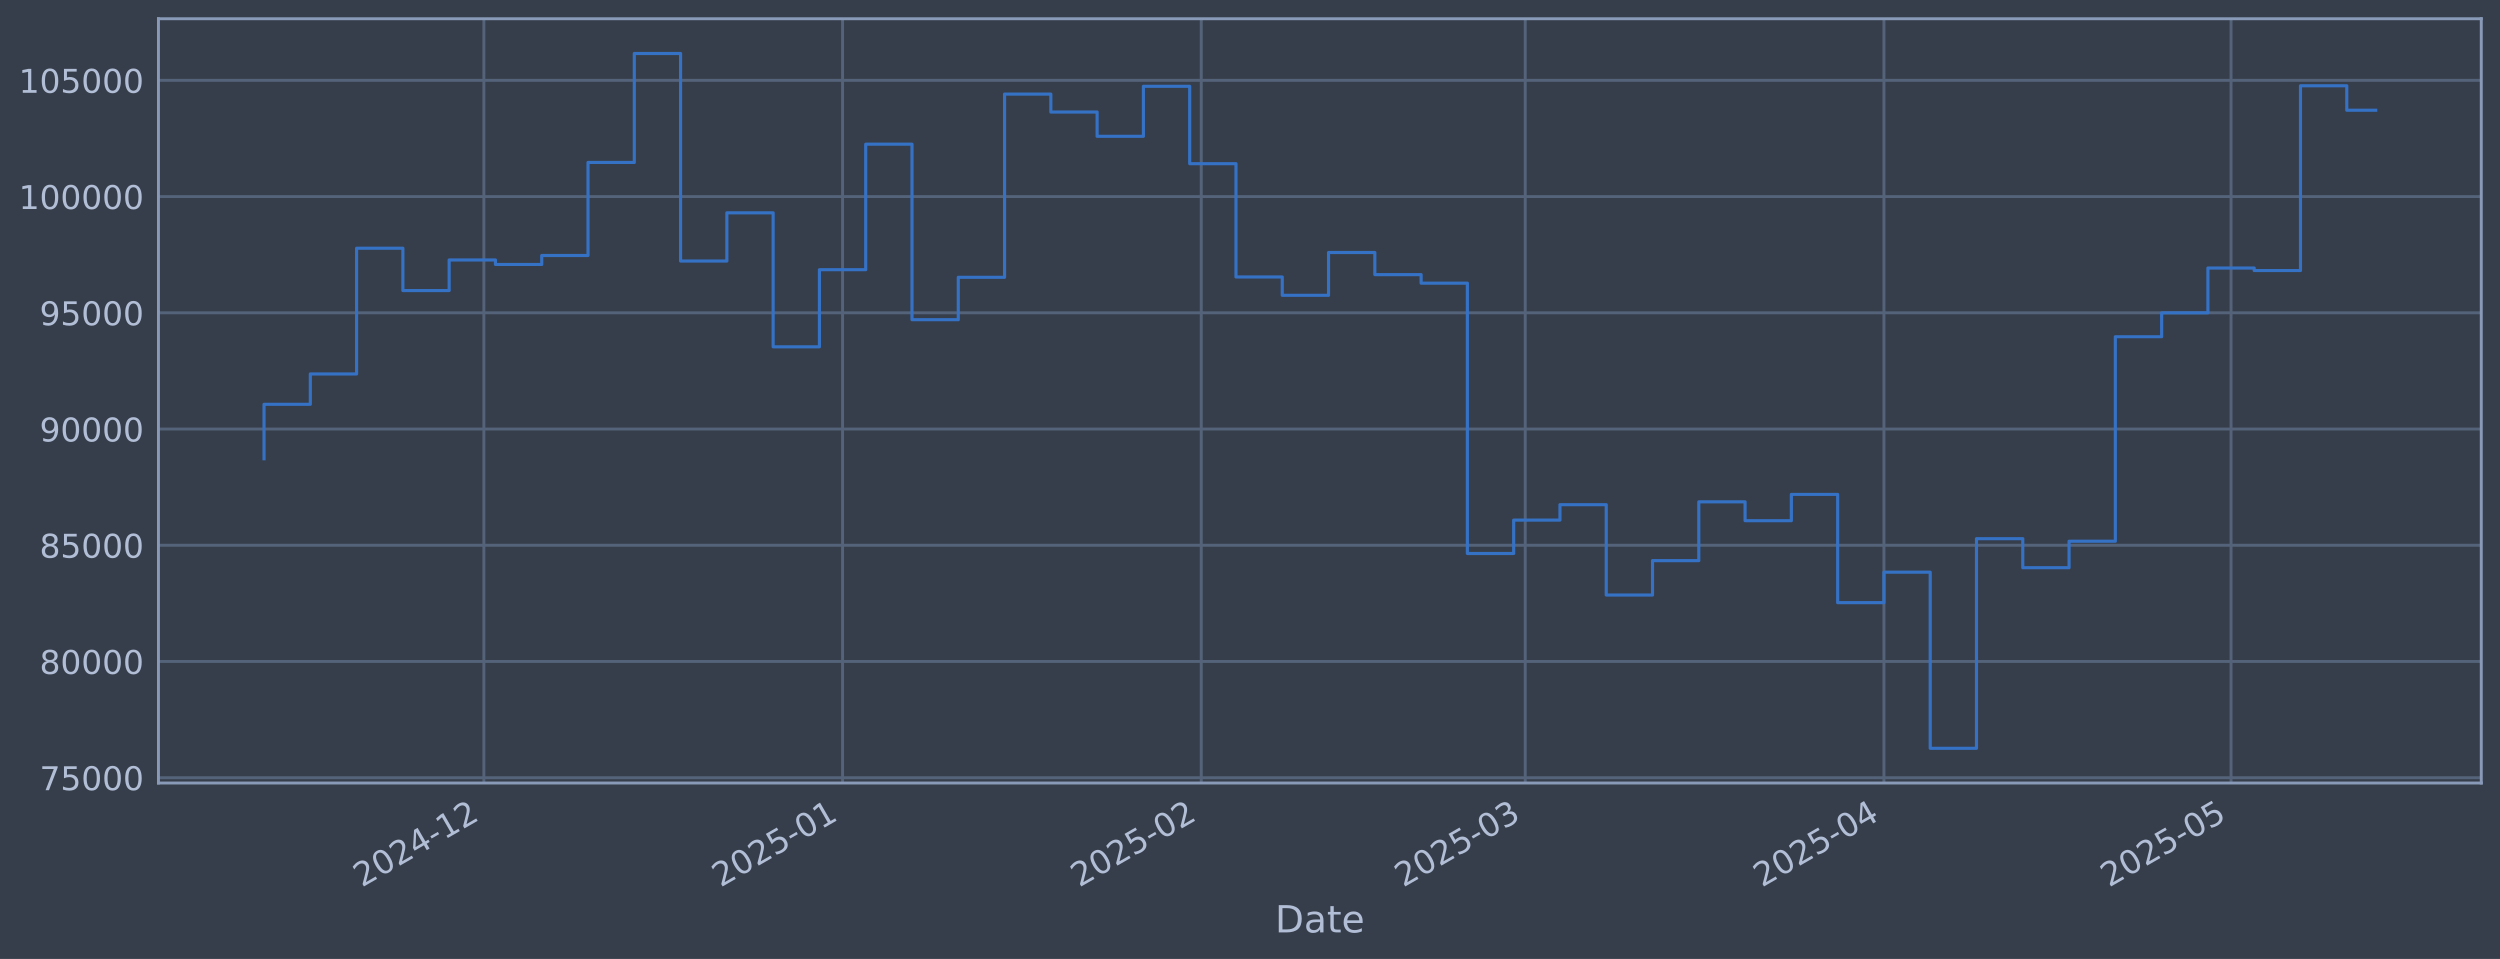
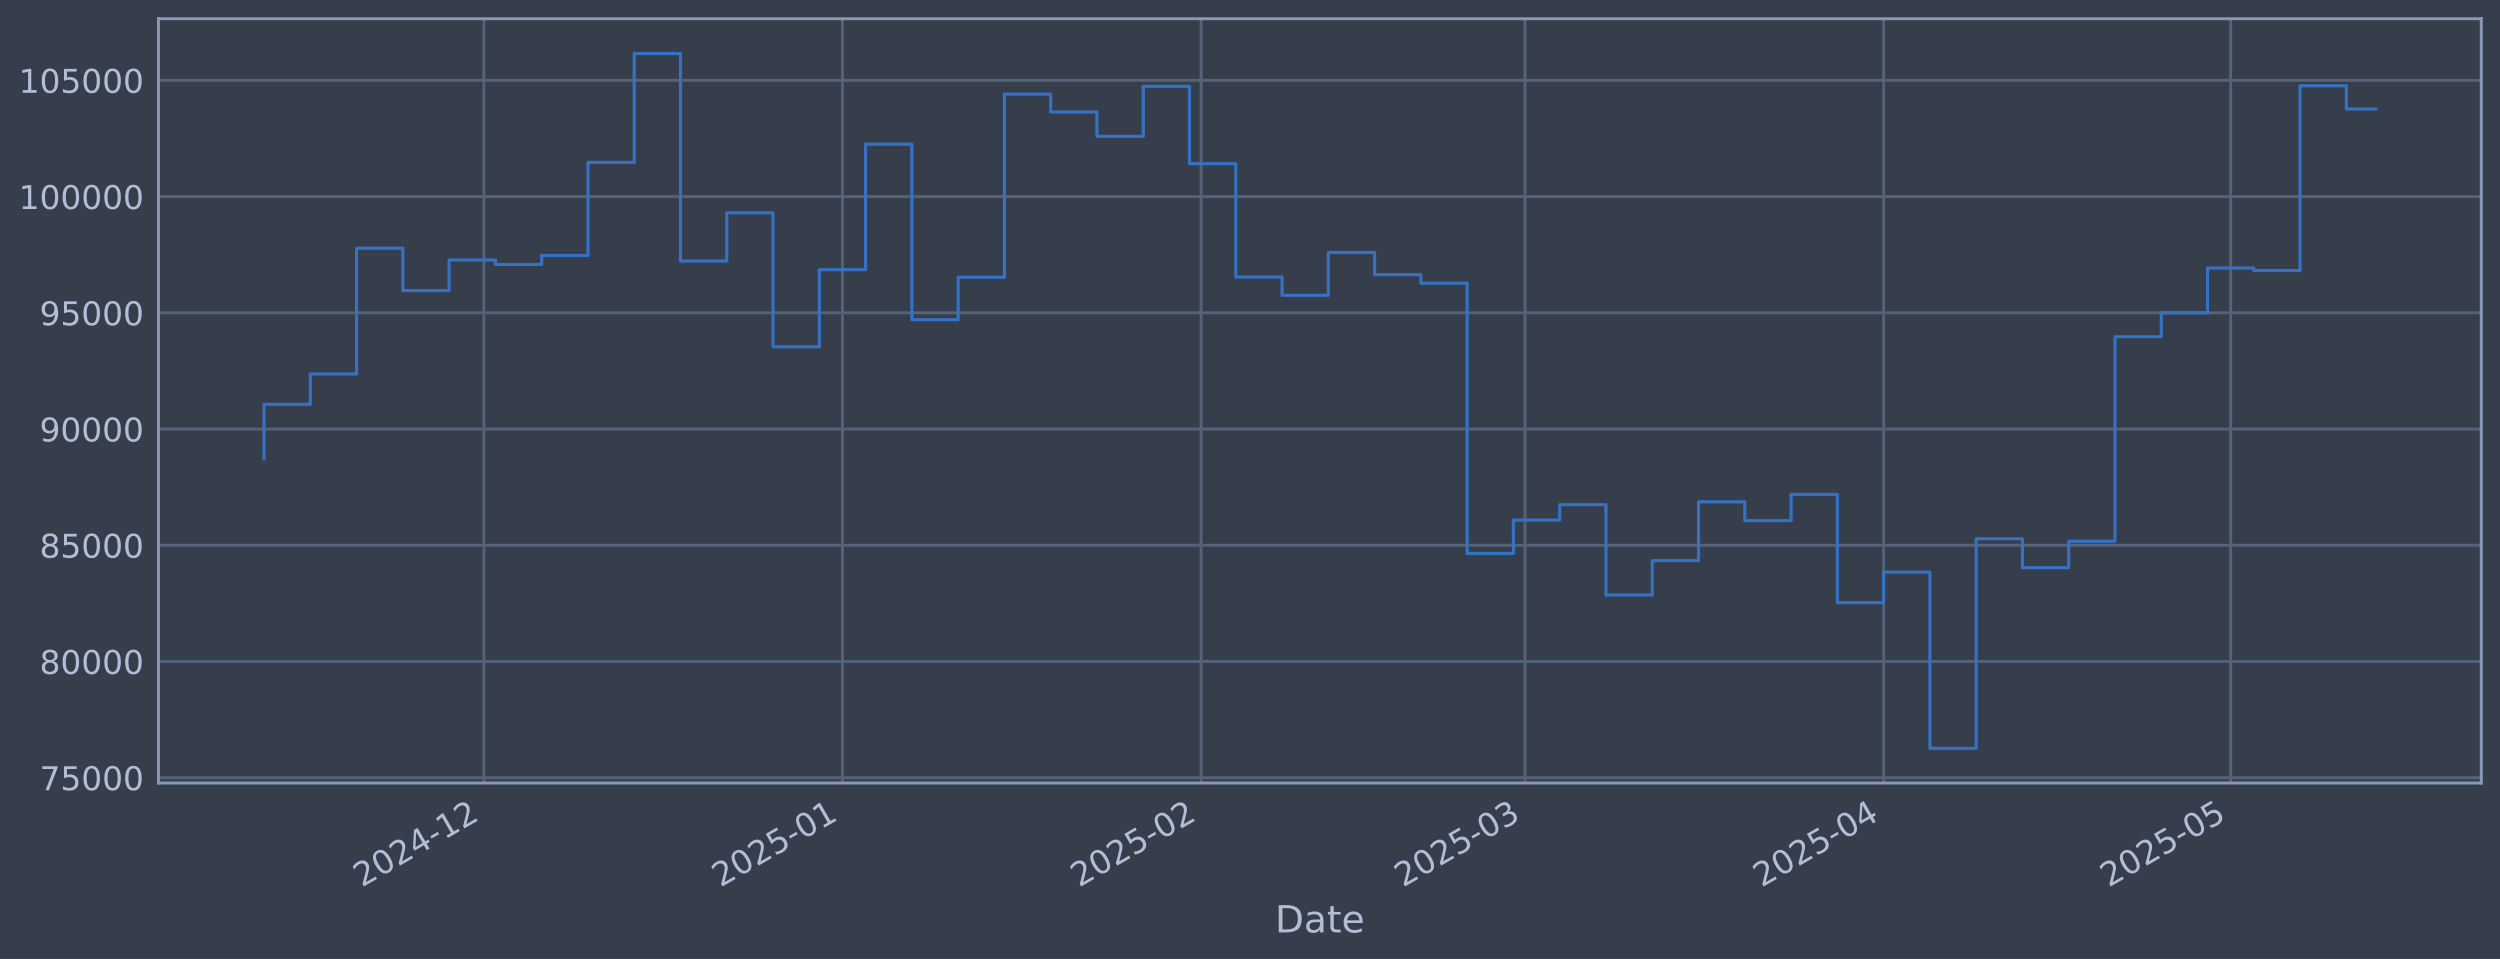
<svg xmlns="http://www.w3.org/2000/svg" xmlns:xlink="http://www.w3.org/1999/xlink" width="960.9pt" height="368.58pt" viewBox="0 0 960.9 368.58" version="1.1">
  <defs>
    <style type="text/css">*{stroke-linejoin: round; stroke-linecap: butt}</style>
  </defs>
  <g id="figure_1">
    <g id="patch_1">
      <path d="M 0 368.58  L 960.9 368.58  L 960.9 0  L 0 0  z " style="fill: #373e4b" />
    </g>
    <g id="axes_1">
      <g id="patch_2">
        <path d="M 60.901 300.96  L 953.701 300.96  L 953.701 7.2  L 60.901 7.2  z " style="fill: #373e4b" />
      </g>
      <g id="matplotlib.axis_1">
        <g id="xtick_1">
          <g id="line2d_1">
-             <path d="M 185.982 300.96  L 185.982 7.2  " clip-path="url(#pa893cacabe)" style="fill: none; stroke: #546379; stroke-width: 1.12; stroke-linecap: square" />
+             <path d="M 185.965 300.96  L 185.965 7.2  " clip-path="url(#p5a243e0f47)" style="fill: none; stroke: #546379; stroke-width: 1.12; stroke-linecap: square" />
          </g>
          <g id="line2d_2" />
          <g id="text_1">
-             <g style="fill: #b1bed6" transform="translate(139.0782 341.1745) rotate(-30) scale(0.126 -0.126)">
+             <g style="fill: #b1bed6" transform="translate(139.0618 341.1745) rotate(-30) scale(0.126 -0.126)">
              <defs>
                <path id="DejaVuSans-32" d="M 1228 531  L 3431 531  L 3431 0  L 469 0  L 469 531  Q 828 903 1448 1529  Q 2069 2156 2228 2338  Q 2531 2678 2651 2914  Q 2772 3150 2772 3378  Q 2772 3750 2511 3984  Q 2250 4219 1831 4219  Q 1534 4219 1204 4116  Q 875 4013 500 3803  L 500 4441  Q 881 4594 1212 4672  Q 1544 4750 1819 4750  Q 2544 4750 2975 4387  Q 3406 4025 3406 3419  Q 3406 3131 3298 2873  Q 3191 2616 2906 2266  Q 2828 2175 2409 1742  Q 1991 1309 1228 531  z " transform="scale(0.015625)" />
                <path id="DejaVuSans-30" d="M 2034 4250  Q 1547 4250 1301 3770  Q 1056 3291 1056 2328  Q 1056 1369 1301 889  Q 1547 409 2034 409  Q 2525 409 2770 889  Q 3016 1369 3016 2328  Q 3016 3291 2770 3770  Q 2525 4250 2034 4250  z M 2034 4750  Q 2819 4750 3233 4129  Q 3647 3509 3647 2328  Q 3647 1150 3233 529  Q 2819 -91 2034 -91  Q 1250 -91 836 529  Q 422 1150 422 2328  Q 422 3509 836 4129  Q 1250 4750 2034 4750  z " transform="scale(0.015625)" />
                <path id="DejaVuSans-34" d="M 2419 4116  L 825 1625  L 2419 1625  L 2419 4116  z M 2253 4666  L 3047 4666  L 3047 1625  L 3713 1625  L 3713 1100  L 3047 1100  L 3047 0  L 2419 0  L 2419 1100  L 313 1100  L 313 1709  L 2253 4666  z " transform="scale(0.015625)" />
                <path id="DejaVuSans-2d" d="M 313 2009  L 1997 2009  L 1997 1497  L 313 1497  L 313 2009  z " transform="scale(0.015625)" />
                <path id="DejaVuSans-31" d="M 794 531  L 1825 531  L 1825 4091  L 703 3866  L 703 4441  L 1819 4666  L 2450 4666  L 2450 531  L 3481 531  L 3481 0  L 794 0  L 794 531  z " transform="scale(0.015625)" />
              </defs>
              <use xlink:href="#DejaVuSans-32" />
              <use xlink:href="#DejaVuSans-30" transform="translate(63.62305 0)" />
              <use xlink:href="#DejaVuSans-32" transform="translate(127.2461 0)" />
              <use xlink:href="#DejaVuSans-34" transform="translate(190.8691 0)" />
              <use xlink:href="#DejaVuSans-2d" transform="translate(254.4922 0)" />
              <use xlink:href="#DejaVuSans-31" transform="translate(290.5762 0)" />
              <use xlink:href="#DejaVuSans-32" transform="translate(354.1992 0)" />
            </g>
          </g>
        </g>
        <g id="xtick_2">
          <g id="line2d_3">
-             <path d="M 323.849 300.96  L 323.849 7.2  " clip-path="url(#pa893cacabe)" style="fill: none; stroke: #546379; stroke-width: 1.12; stroke-linecap: square" />
+             <path d="M 323.805 300.96  L 323.805 7.2  " clip-path="url(#p5a243e0f47)" style="fill: none; stroke: #546379; stroke-width: 1.12; stroke-linecap: square" />
          </g>
          <g id="line2d_4" />
          <g id="text_2">
-             <g style="fill: #b1bed6" transform="translate(276.9453 341.1745) rotate(-30) scale(0.126 -0.126)">
+             <g style="fill: #b1bed6" transform="translate(276.9021 341.1745) rotate(-30) scale(0.126 -0.126)">
              <defs>
                <path id="DejaVuSans-35" d="M 691 4666  L 3169 4666  L 3169 4134  L 1269 4134  L 1269 2991  Q 1406 3038 1543 3061  Q 1681 3084 1819 3084  Q 2600 3084 3056 2656  Q 3513 2228 3513 1497  Q 3513 744 3044 326  Q 2575 -91 1722 -91  Q 1428 -91 1123 -41  Q 819 9 494 109  L 494 744  Q 775 591 1075 516  Q 1375 441 1709 441  Q 2250 441 2565 725  Q 2881 1009 2881 1497  Q 2881 1984 2565 2268  Q 2250 2553 1709 2553  Q 1456 2553 1204 2497  Q 953 2441 691 2322  L 691 4666  z " transform="scale(0.015625)" />
              </defs>
              <use xlink:href="#DejaVuSans-32" />
              <use xlink:href="#DejaVuSans-30" transform="translate(63.62305 0)" />
              <use xlink:href="#DejaVuSans-32" transform="translate(127.2461 0)" />
              <use xlink:href="#DejaVuSans-35" transform="translate(190.8691 0)" />
              <use xlink:href="#DejaVuSans-2d" transform="translate(254.4922 0)" />
              <use xlink:href="#DejaVuSans-30" transform="translate(290.5762 0)" />
              <use xlink:href="#DejaVuSans-31" transform="translate(354.1992 0)" />
            </g>
          </g>
        </g>
        <g id="xtick_3">
          <g id="line2d_5">
-             <path d="M 461.716 300.96  L 461.716 7.2  " clip-path="url(#pa893cacabe)" style="fill: none; stroke: #546379; stroke-width: 1.12; stroke-linecap: square" />
+             <path d="M 461.646 300.96  L 461.646 7.2  " clip-path="url(#p5a243e0f47)" style="fill: none; stroke: #546379; stroke-width: 1.12; stroke-linecap: square" />
          </g>
          <g id="line2d_6" />
          <g id="text_3">
-             <g style="fill: #b1bed6" transform="translate(414.8124 341.1745) rotate(-30) scale(0.126 -0.126)">
+             <g style="fill: #b1bed6" transform="translate(414.7424 341.1745) rotate(-30) scale(0.126 -0.126)">
              <use xlink:href="#DejaVuSans-32" />
              <use xlink:href="#DejaVuSans-30" transform="translate(63.62305 0)" />
              <use xlink:href="#DejaVuSans-32" transform="translate(127.2461 0)" />
              <use xlink:href="#DejaVuSans-35" transform="translate(190.8691 0)" />
              <use xlink:href="#DejaVuSans-2d" transform="translate(254.4922 0)" />
              <use xlink:href="#DejaVuSans-30" transform="translate(290.5762 0)" />
              <use xlink:href="#DejaVuSans-32" transform="translate(354.1992 0)" />
            </g>
          </g>
        </g>
        <g id="xtick_4">
          <g id="line2d_7">
-             <path d="M 586.241 300.96  L 586.241 7.2  " clip-path="url(#pa893cacabe)" style="fill: none; stroke: #546379; stroke-width: 1.12; stroke-linecap: square" />
+             <path d="M 586.147 300.96  L 586.147 7.2  " clip-path="url(#p5a243e0f47)" style="fill: none; stroke: #546379; stroke-width: 1.12; stroke-linecap: square" />
          </g>
          <g id="line2d_8" />
          <g id="text_4">
-             <g style="fill: #b1bed6" transform="translate(539.3375 341.1745) rotate(-30) scale(0.126 -0.126)">
+             <g style="fill: #b1bed6" transform="translate(539.2433 341.1745) rotate(-30) scale(0.126 -0.126)">
              <defs>
                <path id="DejaVuSans-33" d="M 2597 2516  Q 3050 2419 3304 2112  Q 3559 1806 3559 1356  Q 3559 666 3084 287  Q 2609 -91 1734 -91  Q 1441 -91 1130 -33  Q 819 25 488 141  L 488 750  Q 750 597 1062 519  Q 1375 441 1716 441  Q 2309 441 2620 675  Q 2931 909 2931 1356  Q 2931 1769 2642 2001  Q 2353 2234 1838 2234  L 1294 2234  L 1294 2753  L 1863 2753  Q 2328 2753 2575 2939  Q 2822 3125 2822 3475  Q 2822 3834 2567 4026  Q 2313 4219 1838 4219  Q 1578 4219 1281 4162  Q 984 4106 628 3988  L 628 4550  Q 988 4650 1302 4700  Q 1616 4750 1894 4750  Q 2613 4750 3031 4423  Q 3450 4097 3450 3541  Q 3450 3153 3228 2886  Q 3006 2619 2597 2516  z " transform="scale(0.015625)" />
              </defs>
              <use xlink:href="#DejaVuSans-32" />
              <use xlink:href="#DejaVuSans-30" transform="translate(63.62305 0)" />
              <use xlink:href="#DejaVuSans-32" transform="translate(127.2461 0)" />
              <use xlink:href="#DejaVuSans-35" transform="translate(190.8691 0)" />
              <use xlink:href="#DejaVuSans-2d" transform="translate(254.4922 0)" />
              <use xlink:href="#DejaVuSans-30" transform="translate(290.5762 0)" />
              <use xlink:href="#DejaVuSans-33" transform="translate(354.1992 0)" />
            </g>
          </g>
        </g>
        <g id="xtick_5">
          <g id="line2d_9">
-             <path d="M 724.108 300.96  L 724.108 7.2  " clip-path="url(#pa893cacabe)" style="fill: none; stroke: #546379; stroke-width: 1.12; stroke-linecap: square" />
+             <path d="M 723.987 300.96  L 723.987 7.2  " clip-path="url(#p5a243e0f47)" style="fill: none; stroke: #546379; stroke-width: 1.12; stroke-linecap: square" />
          </g>
          <g id="line2d_10" />
          <g id="text_5">
-             <g style="fill: #b1bed6" transform="translate(677.2046 341.1745) rotate(-30) scale(0.126 -0.126)">
+             <g style="fill: #b1bed6" transform="translate(677.0836 341.1745) rotate(-30) scale(0.126 -0.126)">
              <use xlink:href="#DejaVuSans-32" />
              <use xlink:href="#DejaVuSans-30" transform="translate(63.62305 0)" />
              <use xlink:href="#DejaVuSans-32" transform="translate(127.2461 0)" />
              <use xlink:href="#DejaVuSans-35" transform="translate(190.8691 0)" />
              <use xlink:href="#DejaVuSans-2d" transform="translate(254.4922 0)" />
              <use xlink:href="#DejaVuSans-30" transform="translate(290.5762 0)" />
              <use xlink:href="#DejaVuSans-34" transform="translate(354.1992 0)" />
            </g>
          </g>
        </g>
        <g id="xtick_6">
          <g id="line2d_11">
-             <path d="M 857.528 300.96  L 857.528 7.2  " clip-path="url(#pa893cacabe)" style="fill: none; stroke: #546379; stroke-width: 1.12; stroke-linecap: square" />
+             <path d="M 857.381 300.96  L 857.381 7.2  " clip-path="url(#p5a243e0f47)" style="fill: none; stroke: #546379; stroke-width: 1.12; stroke-linecap: square" />
          </g>
          <g id="line2d_12" />
          <g id="text_6">
-             <g style="fill: #b1bed6" transform="translate(810.6244 341.1745) rotate(-30) scale(0.126 -0.126)">
+             <g style="fill: #b1bed6" transform="translate(810.4774 341.1745) rotate(-30) scale(0.126 -0.126)">
              <use xlink:href="#DejaVuSans-32" />
              <use xlink:href="#DejaVuSans-30" transform="translate(63.62305 0)" />
              <use xlink:href="#DejaVuSans-32" transform="translate(127.2461 0)" />
              <use xlink:href="#DejaVuSans-35" transform="translate(190.8691 0)" />
              <use xlink:href="#DejaVuSans-2d" transform="translate(254.4922 0)" />
              <use xlink:href="#DejaVuSans-30" transform="translate(290.5762 0)" />
              <use xlink:href="#DejaVuSans-35" transform="translate(354.1992 0)" />
            </g>
          </g>
        </g>
        <g id="text_7">
          <g style="fill: #b1bed6" transform="translate(490.0914 358.3856) scale(0.144 -0.144)">
            <defs>
              <path id="DejaVuSans-44" d="M 1259 4147  L 1259 519  L 2022 519  Q 2988 519 3436 956  Q 3884 1394 3884 2338  Q 3884 3275 3436 3711  Q 2988 4147 2022 4147  L 1259 4147  z M 628 4666  L 1925 4666  Q 3281 4666 3915 4102  Q 4550 3538 4550 2338  Q 4550 1131 3912 565  Q 3275 0 1925 0  L 628 0  L 628 4666  z " transform="scale(0.015625)" />
              <path id="DejaVuSans-61" d="M 2194 1759  Q 1497 1759 1228 1600  Q 959 1441 959 1056  Q 959 750 1161 570  Q 1363 391 1709 391  Q 2188 391 2477 730  Q 2766 1069 2766 1631  L 2766 1759  L 2194 1759  z M 3341 1997  L 3341 0  L 2766 0  L 2766 531  Q 2569 213 2275 61  Q 1981 -91 1556 -91  Q 1019 -91 701 211  Q 384 513 384 1019  Q 384 1609 779 1909  Q 1175 2209 1959 2209  L 2766 2209  L 2766 2266  Q 2766 2663 2505 2880  Q 2244 3097 1772 3097  Q 1472 3097 1187 3025  Q 903 2953 641 2809  L 641 3341  Q 956 3463 1253 3523  Q 1550 3584 1831 3584  Q 2591 3584 2966 3190  Q 3341 2797 3341 1997  z " transform="scale(0.015625)" />
              <path id="DejaVuSans-74" d="M 1172 4494  L 1172 3500  L 2356 3500  L 2356 3053  L 1172 3053  L 1172 1153  Q 1172 725 1289 603  Q 1406 481 1766 481  L 2356 481  L 2356 0  L 1766 0  Q 1100 0 847 248  Q 594 497 594 1153  L 594 3053  L 172 3053  L 172 3500  L 594 3500  L 594 4494  L 1172 4494  z " transform="scale(0.015625)" />
              <path id="DejaVuSans-65" d="M 3597 1894  L 3597 1613  L 953 1613  Q 991 1019 1311 708  Q 1631 397 2203 397  Q 2534 397 2845 478  Q 3156 559 3463 722  L 3463 178  Q 3153 47 2828 -22  Q 2503 -91 2169 -91  Q 1331 -91 842 396  Q 353 884 353 1716  Q 353 2575 817 3079  Q 1281 3584 2069 3584  Q 2775 3584 3186 3129  Q 3597 2675 3597 1894  z M 3022 2063  Q 3016 2534 2758 2815  Q 2500 3097 2075 3097  Q 1594 3097 1305 2825  Q 1016 2553 972 2059  L 3022 2063  z " transform="scale(0.015625)" />
            </defs>
            <use xlink:href="#DejaVuSans-44" />
            <use xlink:href="#DejaVuSans-61" transform="translate(77.00195 0)" />
            <use xlink:href="#DejaVuSans-74" transform="translate(138.2812 0)" />
            <use xlink:href="#DejaVuSans-65" transform="translate(177.4902 0)" />
          </g>
        </g>
      </g>
      <g id="matplotlib.axis_2">
        <g id="ytick_1">
          <g id="line2d_13">
-             <path d="M 60.901 298.924  L 953.701 298.924  " clip-path="url(#pa893cacabe)" style="fill: none; stroke: #546379; stroke-width: 1.12; stroke-linecap: square" />
+             <path d="M 60.901 298.924  L 953.701 298.924  " clip-path="url(#p5a243e0f47)" style="fill: none; stroke: #546379; stroke-width: 1.12; stroke-linecap: square" />
          </g>
          <g id="line2d_14" />
          <g id="text_8">
            <g style="fill: #b1bed6" transform="translate(15.21675 303.7108) scale(0.126 -0.126)">
              <defs>
                <path id="DejaVuSans-37" d="M 525 4666  L 3525 4666  L 3525 4397  L 1831 0  L 1172 0  L 2766 4134  L 525 4134  L 525 4666  z " transform="scale(0.015625)" />
              </defs>
              <use xlink:href="#DejaVuSans-37" />
              <use xlink:href="#DejaVuSans-35" transform="translate(63.62305 0)" />
              <use xlink:href="#DejaVuSans-30" transform="translate(127.2461 0)" />
              <use xlink:href="#DejaVuSans-30" transform="translate(190.8691 0)" />
              <use xlink:href="#DejaVuSans-30" transform="translate(254.4922 0)" />
            </g>
          </g>
        </g>
        <g id="ytick_2">
          <g id="line2d_15">
-             <path d="M 60.901 254.25  L 953.701 254.25  " clip-path="url(#pa893cacabe)" style="fill: none; stroke: #546379; stroke-width: 1.12; stroke-linecap: square" />
+             <path d="M 60.901 254.25  L 953.701 254.25  " clip-path="url(#p5a243e0f47)" style="fill: none; stroke: #546379; stroke-width: 1.12; stroke-linecap: square" />
          </g>
          <g id="line2d_16" />
          <g id="text_9">
            <g style="fill: #b1bed6" transform="translate(15.21675 259.037) scale(0.126 -0.126)">
              <defs>
                <path id="DejaVuSans-38" d="M 2034 2216  Q 1584 2216 1326 1975  Q 1069 1734 1069 1313  Q 1069 891 1326 650  Q 1584 409 2034 409  Q 2484 409 2743 651  Q 3003 894 3003 1313  Q 3003 1734 2745 1975  Q 2488 2216 2034 2216  z M 1403 2484  Q 997 2584 770 2862  Q 544 3141 544 3541  Q 544 4100 942 4425  Q 1341 4750 2034 4750  Q 2731 4750 3128 4425  Q 3525 4100 3525 3541  Q 3525 3141 3298 2862  Q 3072 2584 2669 2484  Q 3125 2378 3379 2068  Q 3634 1759 3634 1313  Q 3634 634 3220 271  Q 2806 -91 2034 -91  Q 1263 -91 848 271  Q 434 634 434 1313  Q 434 1759 690 2068  Q 947 2378 1403 2484  z M 1172 3481  Q 1172 3119 1398 2916  Q 1625 2713 2034 2713  Q 2441 2713 2670 2916  Q 2900 3119 2900 3481  Q 2900 3844 2670 4047  Q 2441 4250 2034 4250  Q 1625 4250 1398 4047  Q 1172 3844 1172 3481  z " transform="scale(0.015625)" />
              </defs>
              <use xlink:href="#DejaVuSans-38" />
              <use xlink:href="#DejaVuSans-30" transform="translate(63.62305 0)" />
              <use xlink:href="#DejaVuSans-30" transform="translate(127.2461 0)" />
              <use xlink:href="#DejaVuSans-30" transform="translate(190.8691 0)" />
              <use xlink:href="#DejaVuSans-30" transform="translate(254.4922 0)" />
            </g>
          </g>
        </g>
        <g id="ytick_3">
          <g id="line2d_17">
-             <path d="M 60.901 209.576  L 953.701 209.576  " clip-path="url(#pa893cacabe)" style="fill: none; stroke: #546379; stroke-width: 1.12; stroke-linecap: square" />
+             <path d="M 60.901 209.576  L 953.701 209.576  " clip-path="url(#p5a243e0f47)" style="fill: none; stroke: #546379; stroke-width: 1.12; stroke-linecap: square" />
          </g>
          <g id="line2d_18" />
          <g id="text_10">
            <g style="fill: #b1bed6" transform="translate(15.21675 214.3633) scale(0.126 -0.126)">
              <use xlink:href="#DejaVuSans-38" />
              <use xlink:href="#DejaVuSans-35" transform="translate(63.62305 0)" />
              <use xlink:href="#DejaVuSans-30" transform="translate(127.2461 0)" />
              <use xlink:href="#DejaVuSans-30" transform="translate(190.8691 0)" />
              <use xlink:href="#DejaVuSans-30" transform="translate(254.4922 0)" />
            </g>
          </g>
        </g>
        <g id="ytick_4">
          <g id="line2d_19">
-             <path d="M 60.901 164.903  L 953.701 164.903  " clip-path="url(#pa893cacabe)" style="fill: none; stroke: #546379; stroke-width: 1.12; stroke-linecap: square" />
+             <path d="M 60.901 164.903  L 953.701 164.903  " clip-path="url(#p5a243e0f47)" style="fill: none; stroke: #546379; stroke-width: 1.12; stroke-linecap: square" />
          </g>
          <g id="line2d_20" />
          <g id="text_11">
            <g style="fill: #b1bed6" transform="translate(15.21675 169.6896) scale(0.126 -0.126)">
              <defs>
                <path id="DejaVuSans-39" d="M 703 97  L 703 672  Q 941 559 1184 500  Q 1428 441 1663 441  Q 2288 441 2617 861  Q 2947 1281 2994 2138  Q 2813 1869 2534 1725  Q 2256 1581 1919 1581  Q 1219 1581 811 2004  Q 403 2428 403 3163  Q 403 3881 828 4315  Q 1253 4750 1959 4750  Q 2769 4750 3195 4129  Q 3622 3509 3622 2328  Q 3622 1225 3098 567  Q 2575 -91 1691 -91  Q 1453 -91 1209 -44  Q 966 3 703 97  z M 1959 2075  Q 2384 2075 2632 2365  Q 2881 2656 2881 3163  Q 2881 3666 2632 3958  Q 2384 4250 1959 4250  Q 1534 4250 1286 3958  Q 1038 3666 1038 3163  Q 1038 2656 1286 2365  Q 1534 2075 1959 2075  z " transform="scale(0.015625)" />
              </defs>
              <use xlink:href="#DejaVuSans-39" />
              <use xlink:href="#DejaVuSans-30" transform="translate(63.62305 0)" />
              <use xlink:href="#DejaVuSans-30" transform="translate(127.2461 0)" />
              <use xlink:href="#DejaVuSans-30" transform="translate(190.8691 0)" />
              <use xlink:href="#DejaVuSans-30" transform="translate(254.4922 0)" />
            </g>
          </g>
        </g>
        <g id="ytick_5">
          <g id="line2d_21">
-             <path d="M 60.901 120.229  L 953.701 120.229  " clip-path="url(#pa893cacabe)" style="fill: none; stroke: #546379; stroke-width: 1.12; stroke-linecap: square" />
+             <path d="M 60.901 120.229  L 953.701 120.229  " clip-path="url(#p5a243e0f47)" style="fill: none; stroke: #546379; stroke-width: 1.12; stroke-linecap: square" />
          </g>
          <g id="line2d_22" />
          <g id="text_12">
            <g style="fill: #b1bed6" transform="translate(15.21675 125.0159) scale(0.126 -0.126)">
              <use xlink:href="#DejaVuSans-39" />
              <use xlink:href="#DejaVuSans-35" transform="translate(63.62305 0)" />
              <use xlink:href="#DejaVuSans-30" transform="translate(127.2461 0)" />
              <use xlink:href="#DejaVuSans-30" transform="translate(190.8691 0)" />
              <use xlink:href="#DejaVuSans-30" transform="translate(254.4922 0)" />
            </g>
          </g>
        </g>
        <g id="ytick_6">
          <g id="line2d_23">
-             <path d="M 60.901 75.555  L 953.701 75.555  " clip-path="url(#pa893cacabe)" style="fill: none; stroke: #546379; stroke-width: 1.12; stroke-linecap: square" />
+             <path d="M 60.901 75.555  L 953.701 75.555  " clip-path="url(#p5a243e0f47)" style="fill: none; stroke: #546379; stroke-width: 1.12; stroke-linecap: square" />
          </g>
          <g id="line2d_24" />
          <g id="text_13">
            <g style="fill: #b1bed6" transform="translate(7.2 80.34213) scale(0.126 -0.126)">
              <use xlink:href="#DejaVuSans-31" />
              <use xlink:href="#DejaVuSans-30" transform="translate(63.62305 0)" />
              <use xlink:href="#DejaVuSans-30" transform="translate(127.2461 0)" />
              <use xlink:href="#DejaVuSans-30" transform="translate(190.8691 0)" />
              <use xlink:href="#DejaVuSans-30" transform="translate(254.4922 0)" />
              <use xlink:href="#DejaVuSans-30" transform="translate(318.1152 0)" />
            </g>
          </g>
        </g>
        <g id="ytick_7">
          <g id="line2d_25">
-             <path d="M 60.901 30.881  L 953.701 30.881  " clip-path="url(#pa893cacabe)" style="fill: none; stroke: #546379; stroke-width: 1.12; stroke-linecap: square" />
+             <path d="M 60.901 30.881  L 953.701 30.881  " clip-path="url(#p5a243e0f47)" style="fill: none; stroke: #546379; stroke-width: 1.12; stroke-linecap: square" />
          </g>
          <g id="line2d_26" />
          <g id="text_14">
            <g style="fill: #b1bed6" transform="translate(7.2 35.6684) scale(0.126 -0.126)">
              <use xlink:href="#DejaVuSans-31" />
              <use xlink:href="#DejaVuSans-30" transform="translate(63.62305 0)" />
              <use xlink:href="#DejaVuSans-35" transform="translate(127.2461 0)" />
              <use xlink:href="#DejaVuSans-30" transform="translate(190.8691 0)" />
              <use xlink:href="#DejaVuSans-30" transform="translate(254.4922 0)" />
              <use xlink:href="#DejaVuSans-30" transform="translate(318.1152 0)" />
            </g>
          </g>
        </g>
      </g>
      <g id="line2d_27">
-         <path d="M 101.482 176.341  L 101.482 155.403  L 119.272 155.403  L 119.272 143.732  L 137.061 143.732  L 137.061 95.418  L 154.85 95.418  L 154.85 111.678  L 172.64 111.678  L 172.64 99.915  L 190.429 99.915  L 190.429 101.649  L 208.218 101.649  L 208.218 98.2  L 226.007 98.2  L 226.007 62.443  L 243.797 62.443  L 243.797 20.553  L 261.586 20.553  L 261.586 100.335  L 279.375 100.335  L 279.375 81.808  L 297.165 81.808  L 297.165 133.306  L 314.954 133.306  L 314.954 103.667  L 332.743 103.667  L 332.743 55.422  L 350.533 55.422  L 350.533 122.885  L 368.322 122.885  L 368.322 106.584  L 386.111 106.584  L 386.111 36.163  L 403.9 36.163  L 403.9 43.059  L 421.69 43.059  L 421.69 52.391  L 439.479 52.391  L 439.479 33.169  L 457.268 33.169  L 457.268 62.915  L 475.058 62.915  L 475.058 106.463  L 492.847 106.463  L 492.847 113.51  L 510.636 113.51  L 510.636 97.056  L 528.426 97.056  L 528.426 105.551  L 546.215 105.551  L 546.215 108.839  L 564.004 108.839  L 564.004 212.74  L 581.793 212.74  L 581.793 199.911  L 599.583 199.911  L 599.583 193.981  L 617.372 193.981  L 617.372 228.703  L 635.161 228.703  L 635.161 215.477  L 652.951 215.477  L 652.951 192.89  L 670.74 192.89  L 670.74 200.132  L 688.529 200.132  L 688.529 190.029  L 706.319 190.029  L 706.319 231.635  L 724.108 231.635  L 724.108 219.923  L 741.897 219.923  L 741.897 287.607  L 759.686 287.607  L 759.686 207.045  L 777.476 207.045  L 777.476 218.211  L 795.265 218.211  L 795.265 208.034  L 813.054 208.034  L 813.054 129.425  L 830.844 129.425  L 830.844 120.245  L 848.633 120.245  L 848.633 103.011  L 866.422 103.011  L 866.422 103.982  L 884.212 103.982  L 884.212 32.97  L 902.001 32.97  L 902.001 42.368  L 913.119 42.368  " clip-path="url(#pa893cacabe)" style="fill: none; stroke: #3572c6; stroke-width: 1.2; stroke-linecap: square" />
+         <path d="M 101.482 176.341  L 101.482 155.403  L 119.268 155.403  L 119.268 143.732  L 137.054 143.732  L 137.054 95.418  L 154.84 95.418  L 154.84 111.678  L 172.626 111.678  L 172.626 99.915  L 190.412 99.915  L 190.412 101.649  L 208.197 101.649  L 208.197 98.2  L 225.983 98.2  L 225.983 62.443  L 243.769 62.443  L 243.769 20.553  L 261.555 20.553  L 261.555 100.335  L 279.341 100.335  L 279.341 81.808  L 297.127 81.808  L 297.127 133.306  L 314.912 133.306  L 314.912 103.667  L 332.698 103.667  L 332.698 55.422  L 350.484 55.422  L 350.484 122.885  L 368.27 122.885  L 368.27 106.584  L 386.056 106.584  L 386.056 36.163  L 403.842 36.163  L 403.842 43.059  L 421.628 43.059  L 421.628 52.391  L 439.413 52.391  L 439.413 33.169  L 457.199 33.169  L 457.199 62.915  L 474.985 62.915  L 474.985 106.463  L 492.771 106.463  L 492.771 113.51  L 510.557 113.51  L 510.557 97.056  L 528.343 97.056  L 528.343 105.551  L 546.128 105.551  L 546.128 108.839  L 563.914 108.839  L 563.914 212.74  L 581.7 212.74  L 581.7 199.911  L 599.486 199.911  L 599.486 193.981  L 617.272 193.981  L 617.272 228.703  L 635.058 228.703  L 635.058 215.477  L 652.843 215.477  L 652.843 192.89  L 670.629 192.89  L 670.629 200.132  L 688.415 200.132  L 688.415 190.029  L 706.201 190.029  L 706.201 231.635  L 723.987 231.635  L 723.987 219.923  L 741.773 219.923  L 741.773 287.607  L 759.559 287.607  L 759.559 207.045  L 777.344 207.045  L 777.344 218.211  L 795.13 218.211  L 795.13 208.034  L 812.916 208.034  L 812.916 129.425  L 830.702 129.425  L 830.702 120.245  L 848.488 120.245  L 848.488 103.011  L 866.274 103.011  L 866.274 103.982  L 884.059 103.982  L 884.059 32.97  L 901.845 32.97  L 901.845 41.901  L 913.119 41.901  " clip-path="url(#p5a243e0f47)" style="fill: none; stroke: #3572c6; stroke-width: 1.2; stroke-linecap: square" />
      </g>
      <g id="patch_3">
        <path d="M 60.901 300.96  L 60.901 7.2  " style="fill: none; stroke: #899ab8; stroke-width: 1.12; stroke-linejoin: miter; stroke-linecap: square" />
      </g>
      <g id="patch_4">
        <path d="M 953.701 300.96  L 953.701 7.2  " style="fill: none; stroke: #899ab8; stroke-width: 1.12; stroke-linejoin: miter; stroke-linecap: square" />
      </g>
      <g id="patch_5">
        <path d="M 60.901 300.96  L 953.701 300.96  " style="fill: none; stroke: #899ab8; stroke-width: 1.12; stroke-linejoin: miter; stroke-linecap: square" />
      </g>
      <g id="patch_6">
        <path d="M 60.901 7.2  L 953.701 7.2  " style="fill: none; stroke: #899ab8; stroke-width: 1.12; stroke-linejoin: miter; stroke-linecap: square" />
      </g>
    </g>
  </g>
  <defs>
-     <clipPath id="pa893cacabe">
+     <clipPath id="p5a243e0f47">
      <rect x="60.901" y="7.2" width="892.8" height="293.76" />
    </clipPath>
  </defs>
</svg>
